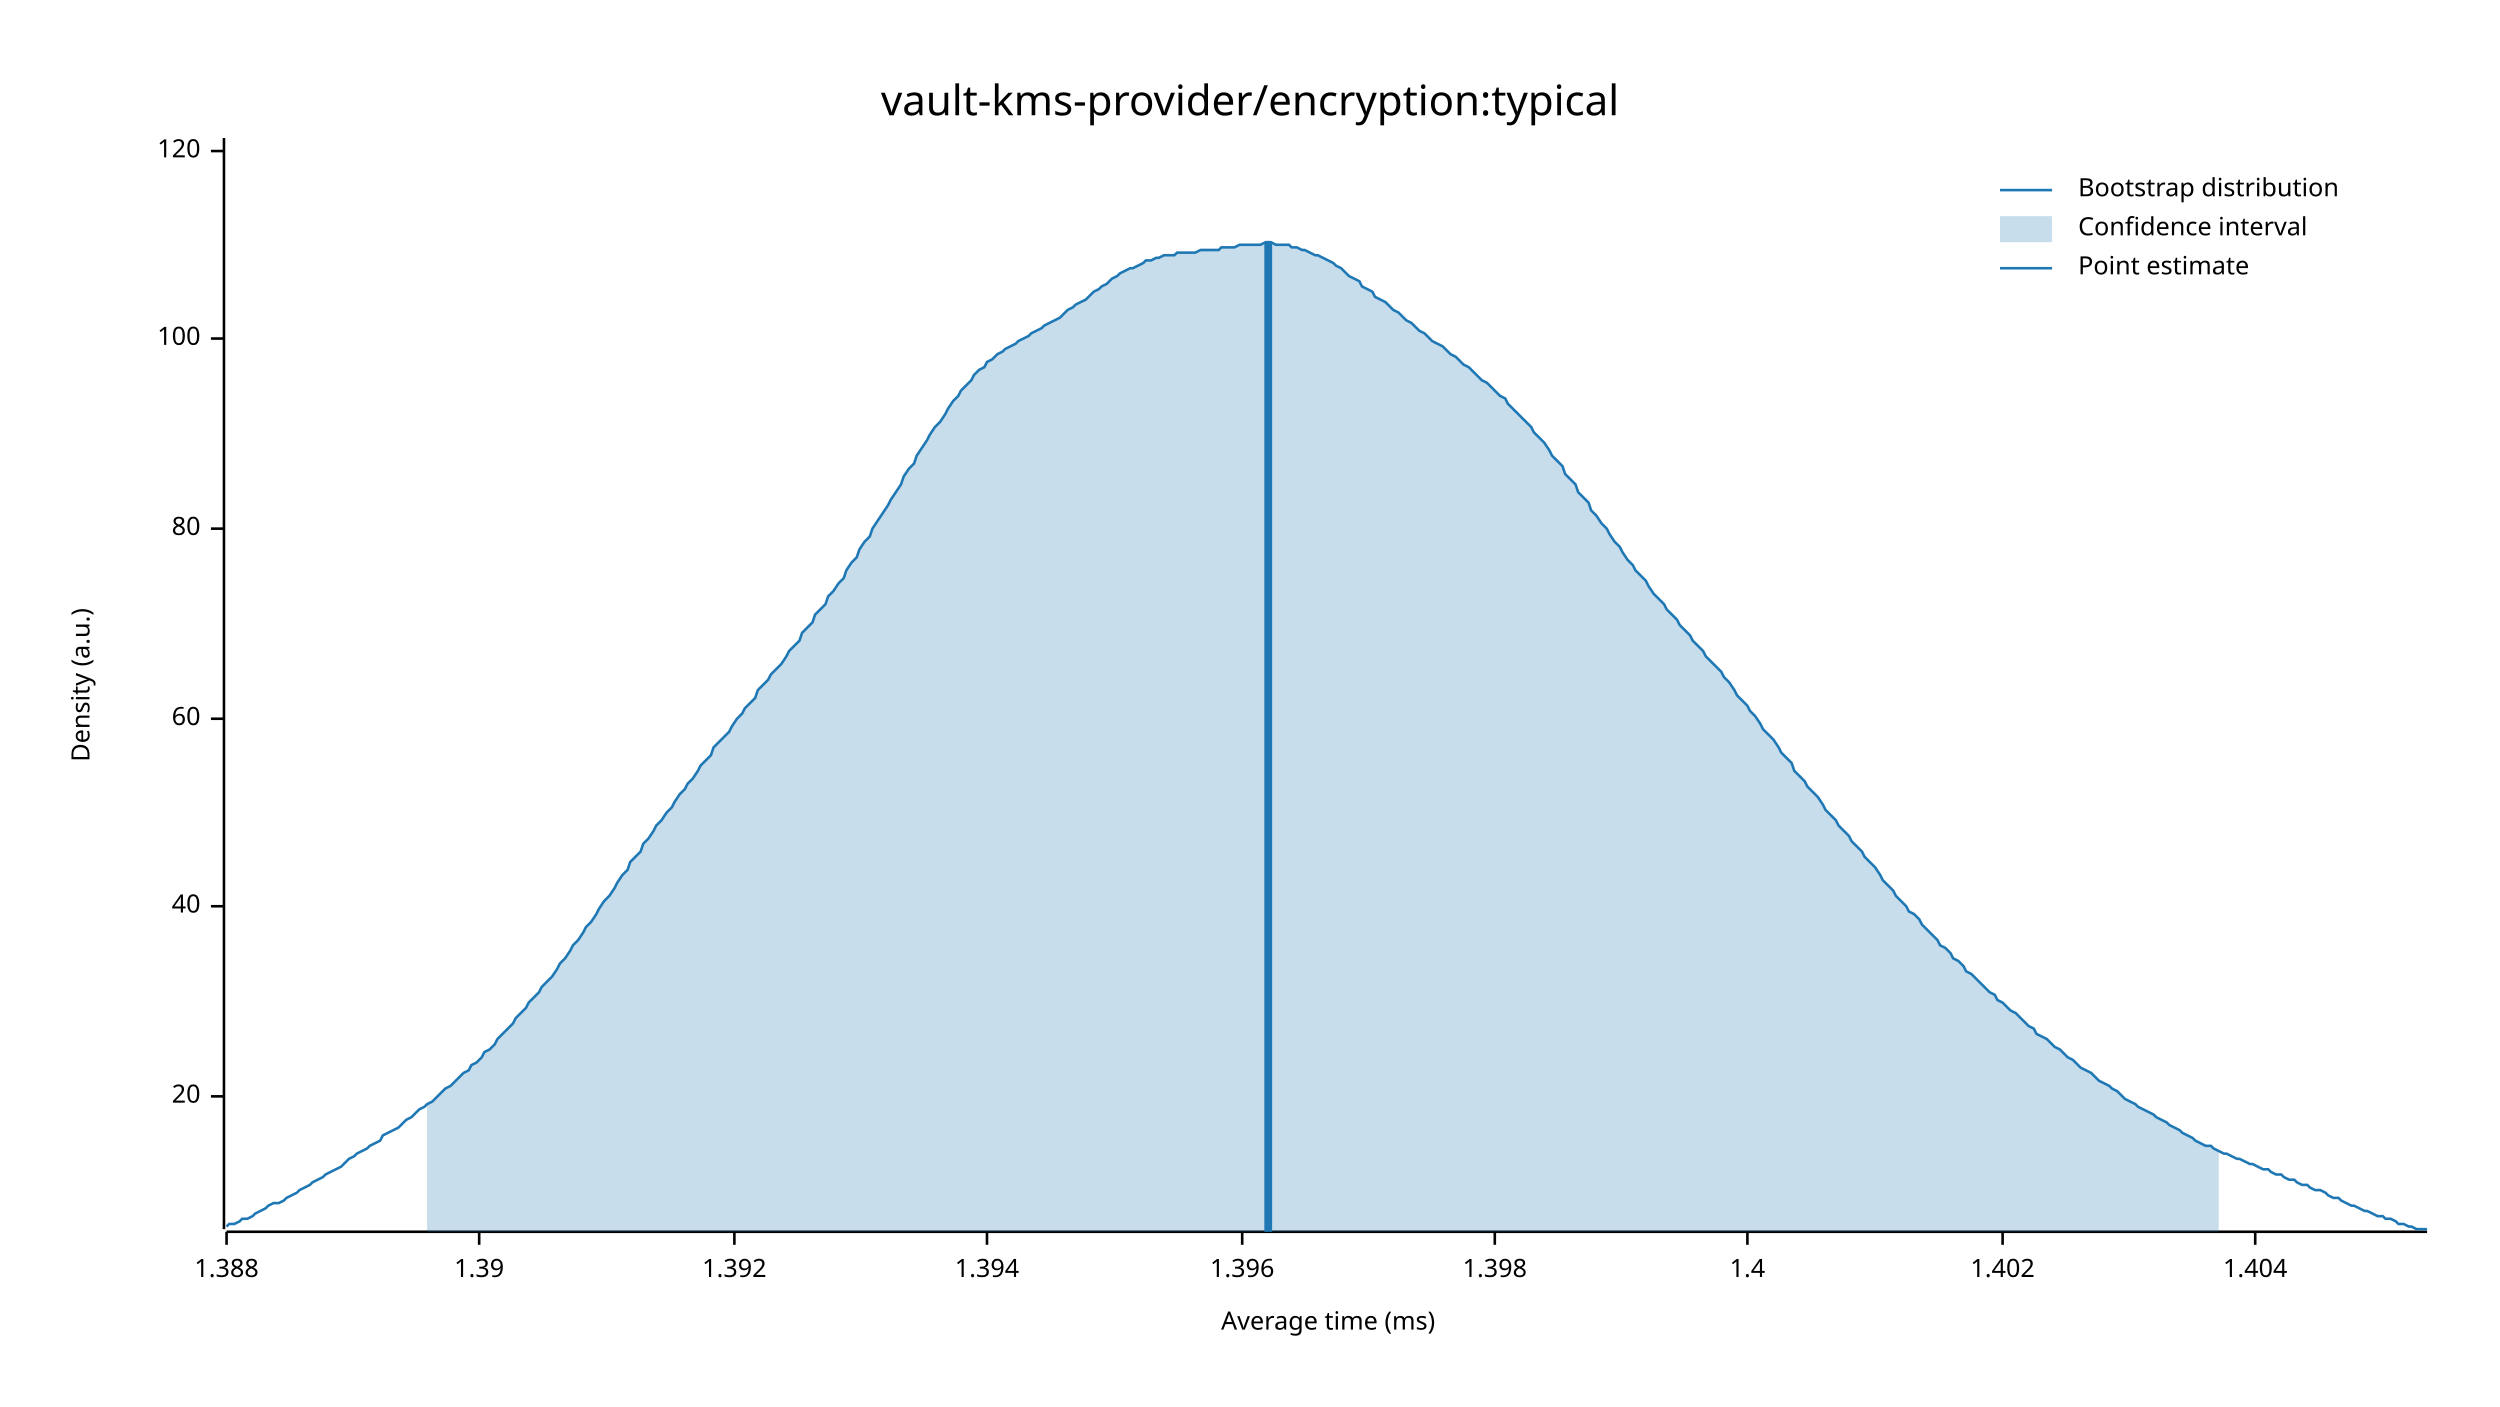
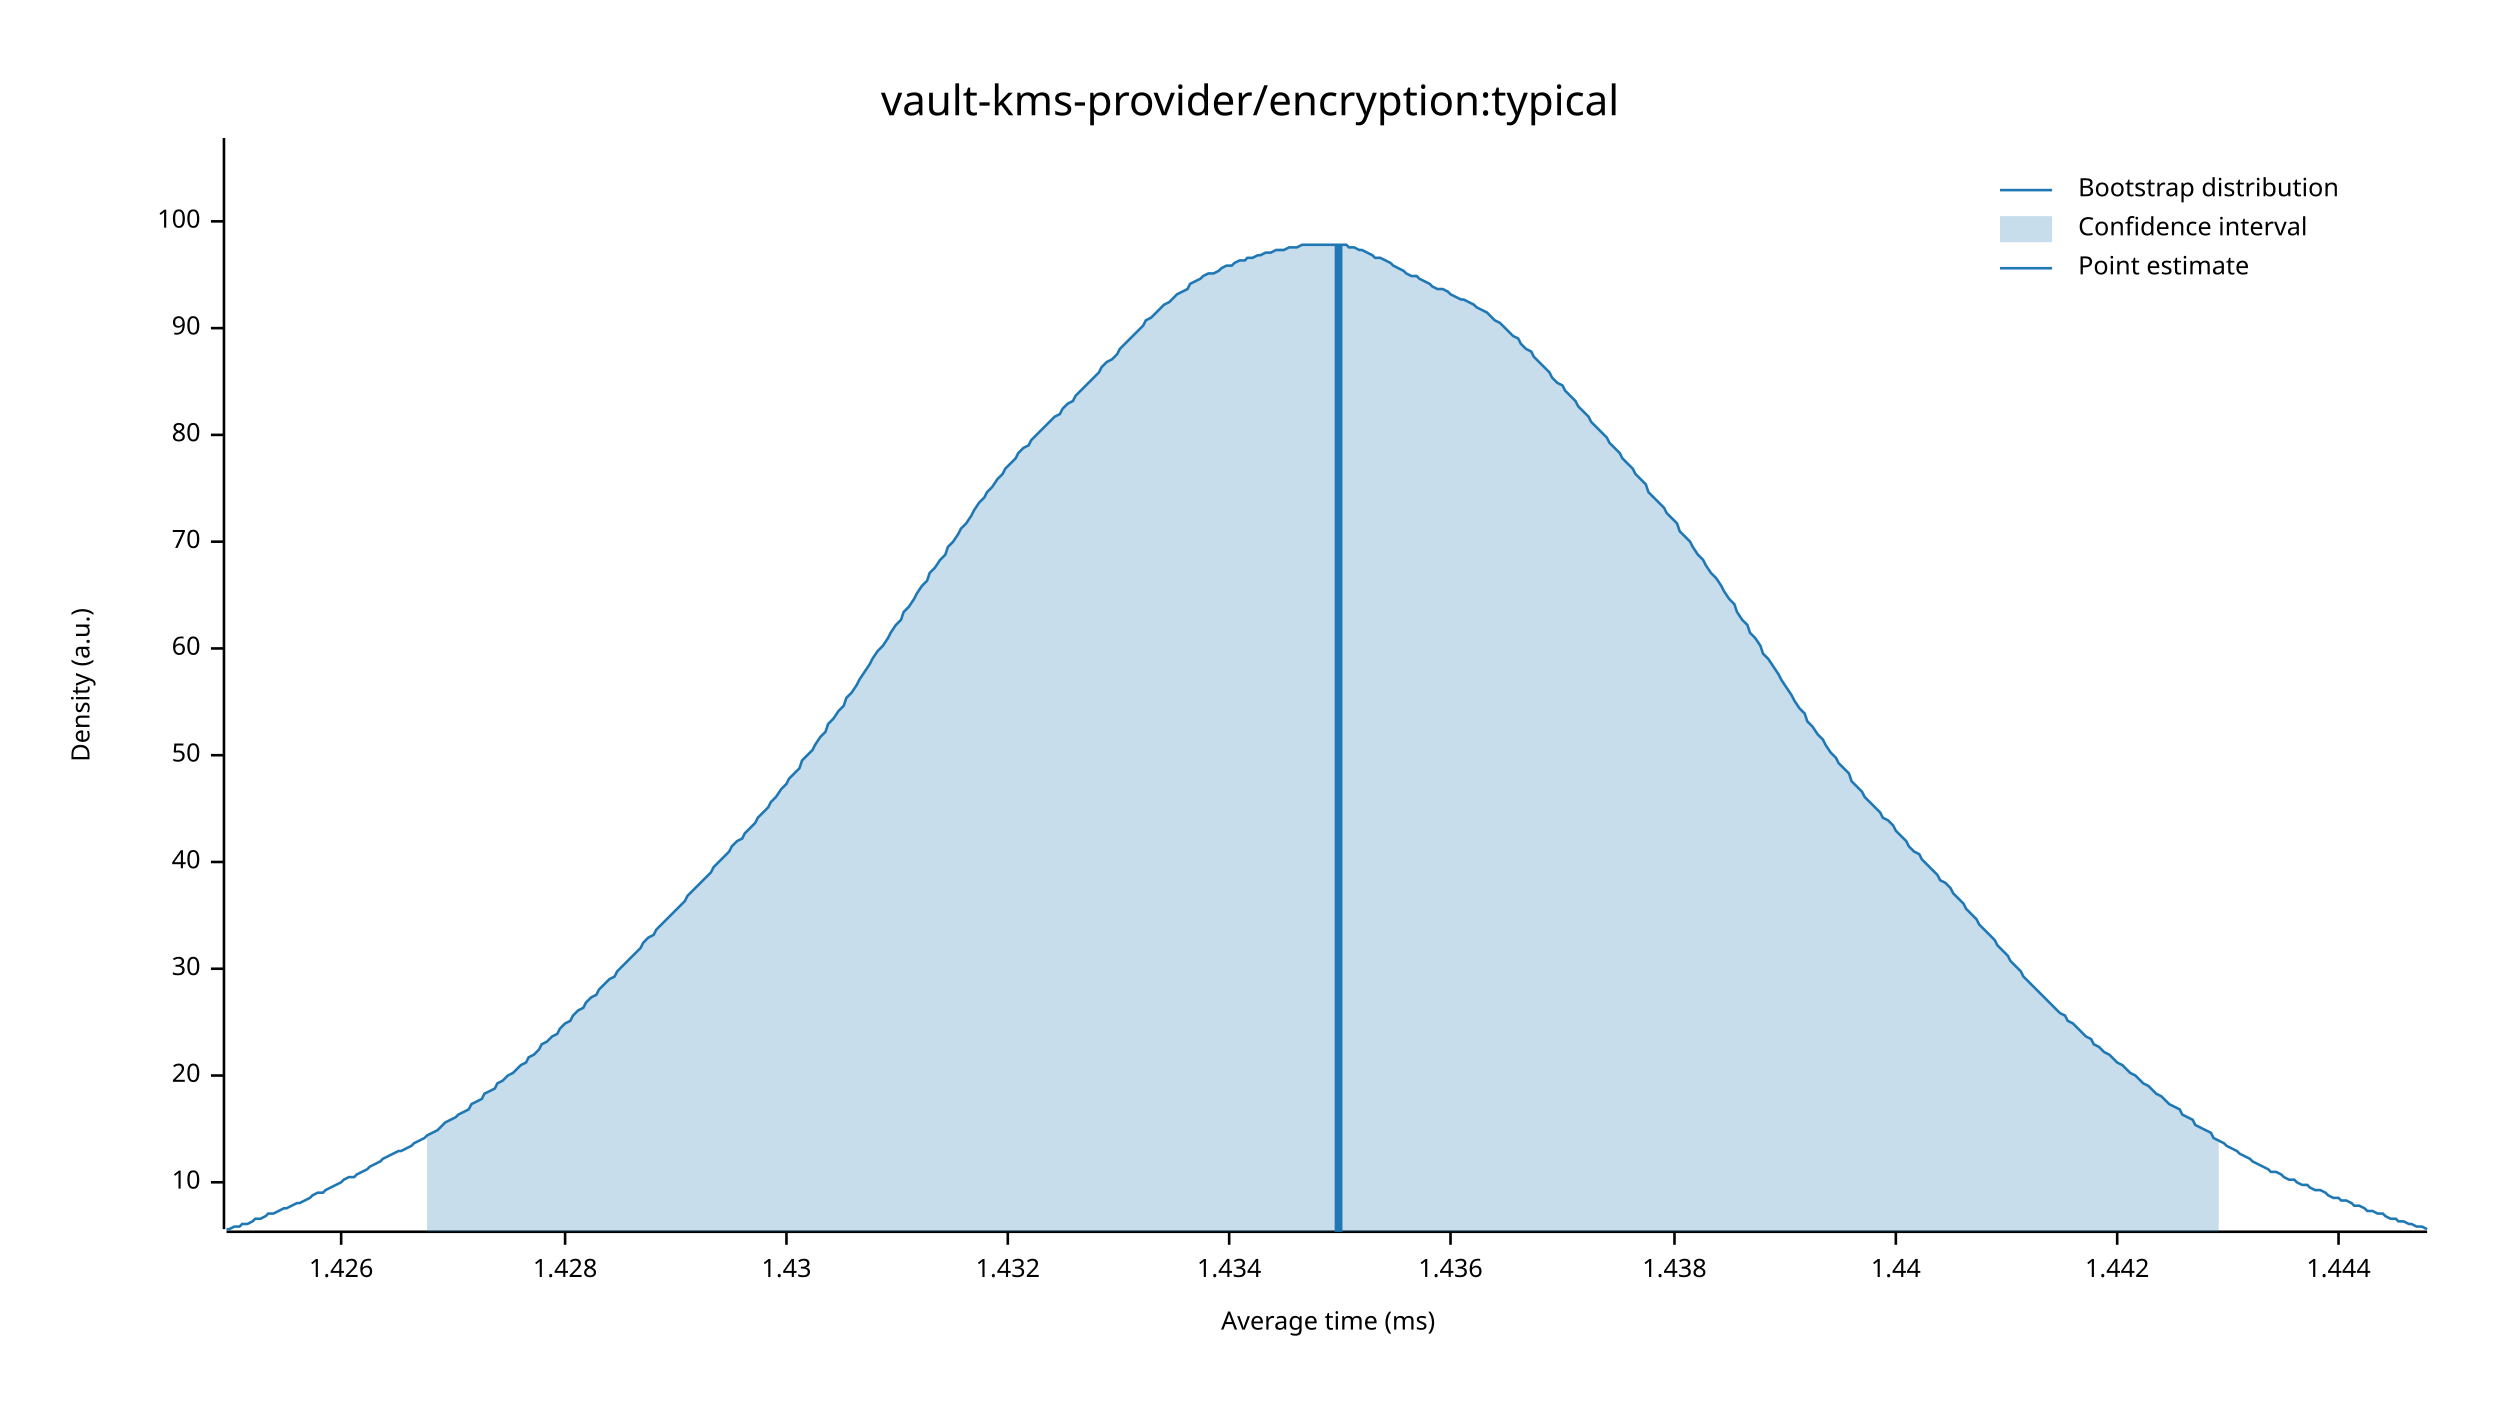
<svg xmlns="http://www.w3.org/2000/svg" width="960" height="540" viewBox="0 0 960 540">
  <text x="480" y="32" dy="0.76em" text-anchor="middle" font-family="sans-serif" font-size="16.129" opacity="1" fill="#000000">
vault-kms-provider/encryption:typical
</text>
  <text x="27" y="263" dy="0.76em" text-anchor="middle" font-family="sans-serif" font-size="9.677" opacity="1" fill="#000000" transform="rotate(270, 27, 263)">
Density (a.u.)
</text>
  <text x="510" y="513" dy="-0.5ex" text-anchor="middle" font-family="sans-serif" font-size="9.677" opacity="1" fill="#000000">
Average time (ms)
</text>
  <polyline fill="none" opacity="1" stroke="#000000" stroke-width="1" points="86,53 86,472 " />
-   <text x="77" y="421" dy="0.5ex" text-anchor="end" font-family="sans-serif" font-size="9.677" opacity="1" fill="#000000">
+   <text x="77" y="454" dy="0.5ex" text-anchor="end" font-family="sans-serif" font-size="9.677" opacity="1" fill="#000000">
+ 10
+ </text>
+   <polyline fill="none" opacity="1" stroke="#000000" stroke-width="1" points="81,454 86,454 " />
+   <text x="77" y="413" dy="0.5ex" text-anchor="end" font-family="sans-serif" font-size="9.677" opacity="1" fill="#000000">
20
</text>
-   <polyline fill="none" opacity="1" stroke="#000000" stroke-width="1" points="81,421 86,421 " />
-   <text x="77" y="348" dy="0.5ex" text-anchor="end" font-family="sans-serif" font-size="9.677" opacity="1" fill="#000000">
+   <polyline fill="none" opacity="1" stroke="#000000" stroke-width="1" points="81,413 86,413 " />
+   <text x="77" y="372" dy="0.5ex" text-anchor="end" font-family="sans-serif" font-size="9.677" opacity="1" fill="#000000">
+ 30
+ </text>
+   <polyline fill="none" opacity="1" stroke="#000000" stroke-width="1" points="81,372 86,372 " />
+   <text x="77" y="331" dy="0.5ex" text-anchor="end" font-family="sans-serif" font-size="9.677" opacity="1" fill="#000000">
40
</text>
-   <polyline fill="none" opacity="1" stroke="#000000" stroke-width="1" points="81,348 86,348 " />
-   <text x="77" y="276" dy="0.5ex" text-anchor="end" font-family="sans-serif" font-size="9.677" opacity="1" fill="#000000">
+   <polyline fill="none" opacity="1" stroke="#000000" stroke-width="1" points="81,331 86,331 " />
+   <text x="77" y="290" dy="0.5ex" text-anchor="end" font-family="sans-serif" font-size="9.677" opacity="1" fill="#000000">
+ 50
+ </text>
+   <polyline fill="none" opacity="1" stroke="#000000" stroke-width="1" points="81,290 86,290 " />
+   <text x="77" y="249" dy="0.5ex" text-anchor="end" font-family="sans-serif" font-size="9.677" opacity="1" fill="#000000">
60
</text>
-   <polyline fill="none" opacity="1" stroke="#000000" stroke-width="1" points="81,276 86,276 " />
-   <text x="77" y="203" dy="0.5ex" text-anchor="end" font-family="sans-serif" font-size="9.677" opacity="1" fill="#000000">
+   <polyline fill="none" opacity="1" stroke="#000000" stroke-width="1" points="81,249 86,249 " />
+   <text x="77" y="208" dy="0.5ex" text-anchor="end" font-family="sans-serif" font-size="9.677" opacity="1" fill="#000000">
+ 70
+ </text>
+   <polyline fill="none" opacity="1" stroke="#000000" stroke-width="1" points="81,208 86,208 " />
+   <text x="77" y="167" dy="0.5ex" text-anchor="end" font-family="sans-serif" font-size="9.677" opacity="1" fill="#000000">
80
</text>
-   <polyline fill="none" opacity="1" stroke="#000000" stroke-width="1" points="81,203 86,203 " />
-   <text x="77" y="130" dy="0.5ex" text-anchor="end" font-family="sans-serif" font-size="9.677" opacity="1" fill="#000000">
+   <polyline fill="none" opacity="1" stroke="#000000" stroke-width="1" points="81,167 86,167 " />
+   <text x="77" y="126" dy="0.5ex" text-anchor="end" font-family="sans-serif" font-size="9.677" opacity="1" fill="#000000">
+ 90
+ </text>
+   <polyline fill="none" opacity="1" stroke="#000000" stroke-width="1" points="81,126 86,126 " />
+   <text x="77" y="85" dy="0.5ex" text-anchor="end" font-family="sans-serif" font-size="9.677" opacity="1" fill="#000000">
100
</text>
-   <polyline fill="none" opacity="1" stroke="#000000" stroke-width="1" points="81,130 86,130 " />
-   <text x="77" y="58" dy="0.5ex" text-anchor="end" font-family="sans-serif" font-size="9.677" opacity="1" fill="#000000">
- 120
+   <polyline fill="none" opacity="1" stroke="#000000" stroke-width="1" points="81,85 86,85 " />
+   <polyline fill="none" opacity="1" stroke="#000000" stroke-width="1" points="87,473 932,473 " />
+   <text x="131" y="483" dy="0.76em" text-anchor="middle" font-family="sans-serif" font-size="9.677" opacity="1" fill="#000000">
+ 1.426
</text>
-   <polyline fill="none" opacity="1" stroke="#000000" stroke-width="1" points="81,58 86,58 " />
-   <polyline fill="none" opacity="1" stroke="#000000" stroke-width="1" points="87,473 932,473 " />
-   <text x="87" y="483" dy="0.76em" text-anchor="middle" font-family="sans-serif" font-size="9.677" opacity="1" fill="#000000">
- 1.388
+   <polyline fill="none" opacity="1" stroke="#000000" stroke-width="1" points="131,473 131,478 " />
+   <text x="217" y="483" dy="0.76em" text-anchor="middle" font-family="sans-serif" font-size="9.677" opacity="1" fill="#000000">
+ 1.428
</text>
-   <polyline fill="none" opacity="1" stroke="#000000" stroke-width="1" points="87,473 87,478 " />
-   <text x="184" y="483" dy="0.76em" text-anchor="middle" font-family="sans-serif" font-size="9.677" opacity="1" fill="#000000">
- 1.39
+   <polyline fill="none" opacity="1" stroke="#000000" stroke-width="1" points="217,473 217,478 " />
+   <text x="302" y="483" dy="0.76em" text-anchor="middle" font-family="sans-serif" font-size="9.677" opacity="1" fill="#000000">
+ 1.43
</text>
-   <polyline fill="none" opacity="1" stroke="#000000" stroke-width="1" points="184,473 184,478 " />
-   <text x="282" y="483" dy="0.76em" text-anchor="middle" font-family="sans-serif" font-size="9.677" opacity="1" fill="#000000">
- 1.392
+   <polyline fill="none" opacity="1" stroke="#000000" stroke-width="1" points="302,473 302,478 " />
+   <text x="387" y="483" dy="0.76em" text-anchor="middle" font-family="sans-serif" font-size="9.677" opacity="1" fill="#000000">
+ 1.432
</text>
-   <polyline fill="none" opacity="1" stroke="#000000" stroke-width="1" points="282,473 282,478 " />
-   <text x="379" y="483" dy="0.76em" text-anchor="middle" font-family="sans-serif" font-size="9.677" opacity="1" fill="#000000">
- 1.394
+   <polyline fill="none" opacity="1" stroke="#000000" stroke-width="1" points="387,473 387,478 " />
+   <text x="472" y="483" dy="0.76em" text-anchor="middle" font-family="sans-serif" font-size="9.677" opacity="1" fill="#000000">
+ 1.434
</text>
-   <polyline fill="none" opacity="1" stroke="#000000" stroke-width="1" points="379,473 379,478 " />
-   <text x="477" y="483" dy="0.76em" text-anchor="middle" font-family="sans-serif" font-size="9.677" opacity="1" fill="#000000">
- 1.396
+   <polyline fill="none" opacity="1" stroke="#000000" stroke-width="1" points="472,473 472,478 " />
+   <text x="557" y="483" dy="0.76em" text-anchor="middle" font-family="sans-serif" font-size="9.677" opacity="1" fill="#000000">
+ 1.436
</text>
-   <polyline fill="none" opacity="1" stroke="#000000" stroke-width="1" points="477,473 477,478 " />
-   <text x="574" y="483" dy="0.76em" text-anchor="middle" font-family="sans-serif" font-size="9.677" opacity="1" fill="#000000">
- 1.398
+   <polyline fill="none" opacity="1" stroke="#000000" stroke-width="1" points="557,473 557,478 " />
+   <text x="643" y="483" dy="0.76em" text-anchor="middle" font-family="sans-serif" font-size="9.677" opacity="1" fill="#000000">
+ 1.438
</text>
-   <polyline fill="none" opacity="1" stroke="#000000" stroke-width="1" points="574,473 574,478 " />
-   <text x="671" y="483" dy="0.76em" text-anchor="middle" font-family="sans-serif" font-size="9.677" opacity="1" fill="#000000">
- 1.4
+   <polyline fill="none" opacity="1" stroke="#000000" stroke-width="1" points="643,473 643,478 " />
+   <text x="728" y="483" dy="0.76em" text-anchor="middle" font-family="sans-serif" font-size="9.677" opacity="1" fill="#000000">
+ 1.44
</text>
-   <polyline fill="none" opacity="1" stroke="#000000" stroke-width="1" points="671,473 671,478 " />
-   <text x="769" y="483" dy="0.76em" text-anchor="middle" font-family="sans-serif" font-size="9.677" opacity="1" fill="#000000">
- 1.402
+   <polyline fill="none" opacity="1" stroke="#000000" stroke-width="1" points="728,473 728,478 " />
+   <text x="813" y="483" dy="0.76em" text-anchor="middle" font-family="sans-serif" font-size="9.677" opacity="1" fill="#000000">
+ 1.442
</text>
-   <polyline fill="none" opacity="1" stroke="#000000" stroke-width="1" points="769,473 769,478 " />
-   <text x="866" y="483" dy="0.76em" text-anchor="middle" font-family="sans-serif" font-size="9.677" opacity="1" fill="#000000">
- 1.404
+   <polyline fill="none" opacity="1" stroke="#000000" stroke-width="1" points="813,473 813,478 " />
+   <text x="898" y="483" dy="0.76em" text-anchor="middle" font-family="sans-serif" font-size="9.677" opacity="1" fill="#000000">
+ 1.444
</text>
-   <polyline fill="none" opacity="1" stroke="#000000" stroke-width="1" points="866,473 866,478 " />
-   <polyline fill="none" opacity="1" stroke="#1F78B4" stroke-width="1" points="87,471 88,470 90,470 92,469 93,468 95,468 97,467 98,466 100,465 102,464 103,463 105,462 107,462 109,461 110,460 112,459 114,458 115,457 117,456 119,455 120,454 122,453 124,452 125,451 127,450 129,449 131,448 132,447 134,445 136,444 137,443 139,442 141,441 142,440 144,439 146,438 147,436 149,435 151,434 153,433 154,432 156,430 158,429 159,428 161,426 163,425 164,424 166,423 168,421 169,420 171,418 173,417 175,415 176,414 178,412 180,411 181,409 183,408 185,406 186,404 188,403 190,401 191,399 193,397 195,395 197,393 198,391 200,389 202,387 203,385 205,383 207,381 208,379 210,377 212,375 214,372 215,370 217,368 219,365 220,363 222,361 224,358 225,356 227,354 229,351 230,349 232,346 234,344 236,341 237,339 239,336 241,334 242,331 244,329 246,327 247,324 249,322 251,319 252,317 254,315 256,312 258,310 259,308 261,305 263,303 264,301 266,299 268,296 269,294 271,292 273,290 274,287 276,285 278,283 280,281 281,279 283,276 285,274 286,272 288,270 290,268 291,265 293,263 295,261 296,259 298,257 300,255 302,252 303,250 305,248 307,246 308,243 310,241 312,239 313,236 315,234 317,232 318,229 320,227 322,224 324,222 325,219 327,216 329,214 330,211 332,208 334,206 335,203 337,200 339,197 341,194 342,192 344,189 346,186 347,183 349,180 351,178 352,175 354,172 356,169 357,167 359,164 361,162 363,159 364,157 366,154 368,152 369,150 371,148 373,146 374,144 376,142 378,141 379,139 381,138 383,136 385,135 386,134 388,133 390,132 391,131 393,130 395,129 396,128 398,127 400,126 401,125 403,124 405,123 407,122 408,121 410,119 412,118 413,117 415,116 417,115 418,114 420,112 422,111 423,110 425,109 427,107 429,106 430,105 432,104 434,103 435,103 437,102 439,101 440,100 442,100 444,99 445,99 447,98 449,98 451,98 452,97 454,97 456,97 457,97 459,97 461,96 462,96 464,96 466,96 468,96 469,95 471,95 473,95 474,95 476,94 478,94 479,94 481,94 483,94 484,94 486,93 488,93 490,94 491,94 493,94 495,94 496,95 498,95 500,96 501,96 503,97 505,98 506,98 508,99 510,100 512,101 513,102 515,103 517,105 518,106 520,107 522,108 523,110 525,111 527,112 528,114 530,115 532,116 534,118 535,119 537,120 539,122 540,123 542,124 544,126 545,127 547,128 549,130 550,131 552,132 554,133 556,135 557,136 559,137 561,139 562,140 564,141 566,143 567,144 569,146 571,147 573,149 574,150 576,152 578,153 579,155 581,157 583,159 584,160 586,162 588,164 589,166 591,168 593,170 595,173 596,175 598,177 600,179 601,182 603,184 605,186 606,189 608,191 610,193 611,196 613,198 615,201 617,203 618,205 620,208 622,210 623,212 625,215 627,217 628,219 630,221 632,223 633,225 635,228 637,230 639,232 640,234 642,236 644,238 645,240 647,242 649,244 650,246 652,248 654,250 655,252 657,254 659,256 661,258 662,260 664,262 666,265 667,267 669,269 671,271 672,273 674,275 676,278 677,280 679,282 681,284 683,287 684,289 686,291 688,293 689,296 691,298 693,300 694,302 696,304 698,306 700,309 701,311 703,313 705,315 706,317 708,319 710,321 711,323 713,325 715,327 716,329 718,331 720,333 722,336 723,338 725,340 727,342 728,344 730,346 732,348 733,350 735,351 737,353 738,355 740,357 742,359 744,361 745,363 747,364 749,366 750,368 752,369 754,371 755,373 757,374 759,376 760,377 762,379 764,381 766,382 767,384 769,385 771,387 772,388 774,389 776,391 777,392 779,394 781,395 782,397 784,398 786,399 788,401 789,402 791,403 793,405 794,406 796,407 798,409 799,410 801,411 803,412 804,413 806,415 808,416 810,417 811,418 813,419 815,421 816,422 818,423 820,424 821,425 823,426 825,427 827,428 828,429 830,430 832,431 833,432 835,433 837,434 838,435 840,436 842,437 843,438 845,439 847,440 849,440 850,441 852,442 854,443 855,443 857,444 859,445 860,445 862,446 864,447 865,447 867,448 869,449 871,449 872,450 874,451 876,451 877,452 879,453 881,453 882,454 884,455 886,455 887,456 889,457 891,457 893,458 894,459 896,460 898,460 899,461 901,462 903,463 904,463 906,464 908,465 909,465 911,466 913,467 915,467 916,468 918,468 920,469 921,470 923,470 925,471 926,471 928,472 930,472 932,472 " />
-   <polygon opacity="0.25" fill="#1F78B4" points="164,424 166,423 168,421 169,420 171,418 173,417 175,415 176,414 178,412 180,411 181,409 183,408 185,406 186,404 188,403 190,401 191,399 193,397 195,395 197,393 198,391 200,389 202,387 203,385 205,383 207,381 208,379 210,377 212,375 214,372 215,370 217,368 219,365 220,363 222,361 224,358 225,356 227,354 229,351 230,349 232,346 234,344 236,341 237,339 239,336 241,334 242,331 244,329 246,327 247,324 249,322 251,319 252,317 254,315 256,312 258,310 259,308 261,305 263,303 264,301 266,299 268,296 269,294 271,292 273,290 274,287 276,285 278,283 280,281 281,279 283,276 285,274 286,272 288,270 290,268 291,265 293,263 295,261 296,259 298,257 300,255 302,252 303,250 305,248 307,246 308,243 310,241 312,239 313,236 315,234 317,232 318,229 320,227 322,224 324,222 325,219 327,216 329,214 330,211 332,208 334,206 335,203 337,200 339,197 341,194 342,192 344,189 346,186 347,183 349,180 351,178 352,175 354,172 356,169 357,167 359,164 361,162 363,159 364,157 366,154 368,152 369,150 371,148 373,146 374,144 376,142 378,141 379,139 381,138 383,136 385,135 386,134 388,133 390,132 391,131 393,130 395,129 396,128 398,127 400,126 401,125 403,124 405,123 407,122 408,121 410,119 412,118 413,117 415,116 417,115 418,114 420,112 422,111 423,110 425,109 427,107 429,106 430,105 432,104 434,103 435,103 437,102 439,101 440,100 442,100 444,99 445,99 447,98 449,98 451,98 452,97 454,97 456,97 457,97 459,97 461,96 462,96 464,96 466,96 468,96 469,95 471,95 473,95 474,95 476,94 478,94 479,94 481,94 483,94 484,94 486,93 488,93 490,94 491,94 493,94 495,94 496,95 498,95 500,96 501,96 503,97 505,98 506,98 508,99 510,100 512,101 513,102 515,103 517,105 518,106 520,107 522,108 523,110 525,111 527,112 528,114 530,115 532,116 534,118 535,119 537,120 539,122 540,123 542,124 544,126 545,127 547,128 549,130 550,131 552,132 554,133 556,135 557,136 559,137 561,139 562,140 564,141 566,143 567,144 569,146 571,147 573,149 574,150 576,152 578,153 579,155 581,157 583,159 584,160 586,162 588,164 589,166 591,168 593,170 595,173 596,175 598,177 600,179 601,182 603,184 605,186 606,189 608,191 610,193 611,196 613,198 615,201 617,203 618,205 620,208 622,210 623,212 625,215 627,217 628,219 630,221 632,223 633,225 635,228 637,230 639,232 640,234 642,236 644,238 645,240 647,242 649,244 650,246 652,248 654,250 655,252 657,254 659,256 661,258 662,260 664,262 666,265 667,267 669,269 671,271 672,273 674,275 676,278 677,280 679,282 681,284 683,287 684,289 686,291 688,293 689,296 691,298 693,300 694,302 696,304 698,306 700,309 701,311 703,313 705,315 706,317 708,319 710,321 711,323 713,325 715,327 716,329 718,331 720,333 722,336 723,338 725,340 727,342 728,344 730,346 732,348 733,350 735,351 737,353 738,355 740,357 742,359 744,361 745,363 747,364 749,366 750,368 752,369 754,371 755,373 757,374 759,376 760,377 762,379 764,381 766,382 767,384 769,385 771,387 772,388 774,389 776,391 777,392 779,394 781,395 782,397 784,398 786,399 788,401 789,402 791,403 793,405 794,406 796,407 798,409 799,410 801,411 803,412 804,413 806,415 808,416 810,417 811,418 813,419 815,421 816,422 818,423 820,424 821,425 823,426 825,427 827,428 828,429 830,430 832,431 833,432 835,433 837,434 838,435 840,436 842,437 843,438 845,439 847,440 849,440 850,441 852,442 852,473 164,473 " />
-   <polyline fill="none" opacity="1" stroke="#1F78B4" stroke-width="3" points="487,473 487,93 " />
+   <polyline fill="none" opacity="1" stroke="#000000" stroke-width="1" points="898,473 898,478 " />
+   <polyline fill="none" opacity="1" stroke="#1F78B4" stroke-width="1" points="87,472 88,472 90,471 92,471 93,470 95,470 97,469 98,468 100,468 102,467 103,466 105,466 107,465 109,464 110,464 112,463 114,462 115,462 117,461 119,460 120,459 122,458 124,458 125,457 127,456 129,455 131,454 132,453 134,452 136,452 137,451 139,450 141,449 142,448 144,447 146,446 147,445 149,444 151,443 153,442 154,442 156,441 158,440 159,439 161,438 163,437 164,436 166,435 168,434 169,433 171,431 173,430 175,429 176,428 178,427 180,426 181,424 183,423 185,422 186,420 188,419 190,418 191,416 193,415 195,413 197,412 198,411 200,409 202,408 203,406 205,405 207,403 208,401 210,400 212,398 214,397 215,395 217,393 219,392 220,390 222,388 224,387 225,385 227,383 229,382 230,380 232,378 234,376 236,375 237,373 239,371 241,369 242,368 244,366 246,364 247,362 249,360 251,359 252,357 254,355 256,353 258,351 259,350 261,348 263,346 264,344 266,342 268,340 269,339 271,337 273,335 274,333 276,331 278,329 280,327 281,325 283,323 285,322 286,320 288,318 290,316 291,314 293,312 295,310 296,308 298,306 300,303 302,301 303,299 305,297 307,295 308,292 310,290 312,288 313,286 315,283 317,281 318,278 320,276 322,273 324,271 325,268 327,266 329,263 330,261 332,258 334,255 335,253 337,250 339,248 341,245 342,243 344,240 346,238 347,235 349,233 351,230 352,228 354,225 356,223 357,220 359,218 361,215 363,213 364,210 366,208 368,205 369,203 371,201 373,198 374,196 376,193 378,191 379,189 381,187 383,184 385,182 386,180 388,178 390,176 391,174 393,172 395,171 396,169 398,167 400,165 401,164 403,162 405,160 407,159 408,157 410,155 412,154 413,152 415,150 417,148 418,147 420,145 422,143 423,141 425,139 427,138 429,136 430,134 432,132 434,130 435,129 437,127 439,125 440,123 442,122 444,120 445,119 447,117 449,116 451,114 452,113 454,112 456,111 457,109 459,108 461,107 462,106 464,105 466,105 468,104 469,103 471,102 473,102 474,101 476,100 478,100 479,99 481,99 483,98 484,98 486,97 488,97 490,96 491,96 493,96 495,95 496,95 498,95 500,94 501,94 503,94 505,94 506,94 508,94 510,94 512,94 513,94 515,94 517,94 518,95 520,95 522,96 523,96 525,97 527,98 528,99 530,99 532,100 534,101 535,102 537,103 539,104 540,105 542,106 544,106 545,107 547,108 549,109 550,110 552,111 554,111 556,112 557,113 559,114 561,115 562,115 564,116 566,117 567,118 569,119 571,120 573,122 574,123 576,124 578,126 579,127 581,129 583,130 584,132 586,134 588,135 589,137 591,139 593,141 595,143 596,145 598,147 600,148 601,150 603,152 605,154 606,156 608,158 610,160 611,162 613,164 615,166 617,168 618,170 620,172 622,174 623,176 625,178 627,180 628,182 630,184 632,186 633,189 635,191 637,193 639,195 640,197 642,199 644,201 645,204 647,206 649,208 650,210 652,213 654,215 655,217 657,220 659,222 661,225 662,227 664,230 666,232 667,235 669,238 671,240 672,243 674,245 676,248 677,251 679,253 681,256 683,259 684,261 686,264 688,267 689,269 691,272 693,274 694,277 696,279 698,282 700,284 701,286 703,289 705,291 706,293 708,295 710,297 711,300 713,302 715,304 716,306 718,308 720,310 722,312 723,314 725,315 727,317 728,319 730,321 732,323 733,325 735,327 737,328 738,330 740,332 742,334 744,336 745,338 747,339 749,341 750,343 752,345 754,347 755,349 757,351 759,353 760,355 762,357 764,359 766,361 767,363 769,365 771,367 772,369 774,371 776,373 777,375 779,377 781,379 782,380 784,382 786,384 788,386 789,387 791,389 793,390 794,392 796,393 798,395 799,396 801,398 803,399 804,401 806,402 808,404 810,405 811,406 813,408 815,409 816,410 818,412 820,413 821,414 823,416 825,417 827,419 828,420 830,421 832,423 833,424 835,425 837,426 838,428 840,429 842,430 843,432 845,433 847,434 849,435 850,437 852,438 854,439 855,440 857,441 859,442 860,443 862,444 864,445 865,446 867,447 869,448 871,449 872,450 874,450 876,451 877,452 879,453 881,453 882,454 884,455 886,455 887,456 889,457 891,457 893,458 894,459 896,460 898,460 899,461 901,461 903,462 904,463 906,463 908,464 909,465 911,465 913,466 915,466 916,467 918,468 920,468 921,469 923,469 925,470 926,470 928,471 930,471 932,472 " />
+   <polygon opacity="0.25" fill="#1F78B4" points="164,436 166,435 168,434 169,433 171,431 173,430 175,429 176,428 178,427 180,426 181,424 183,423 185,422 186,420 188,419 190,418 191,416 193,415 195,413 197,412 198,411 200,409 202,408 203,406 205,405 207,403 208,401 210,400 212,398 214,397 215,395 217,393 219,392 220,390 222,388 224,387 225,385 227,383 229,382 230,380 232,378 234,376 236,375 237,373 239,371 241,369 242,368 244,366 246,364 247,362 249,360 251,359 252,357 254,355 256,353 258,351 259,350 261,348 263,346 264,344 266,342 268,340 269,339 271,337 273,335 274,333 276,331 278,329 280,327 281,325 283,323 285,322 286,320 288,318 290,316 291,314 293,312 295,310 296,308 298,306 300,303 302,301 303,299 305,297 307,295 308,292 310,290 312,288 313,286 315,283 317,281 318,278 320,276 322,273 324,271 325,268 327,266 329,263 330,261 332,258 334,255 335,253 337,250 339,248 341,245 342,243 344,240 346,238 347,235 349,233 351,230 352,228 354,225 356,223 357,220 359,218 361,215 363,213 364,210 366,208 368,205 369,203 371,201 373,198 374,196 376,193 378,191 379,189 381,187 383,184 385,182 386,180 388,178 390,176 391,174 393,172 395,171 396,169 398,167 400,165 401,164 403,162 405,160 407,159 408,157 410,155 412,154 413,152 415,150 417,148 418,147 420,145 422,143 423,141 425,139 427,138 429,136 430,134 432,132 434,130 435,129 437,127 439,125 440,123 442,122 444,120 445,119 447,117 449,116 451,114 452,113 454,112 456,111 457,109 459,108 461,107 462,106 464,105 466,105 468,104 469,103 471,102 473,102 474,101 476,100 478,100 479,99 481,99 483,98 484,98 486,97 488,97 490,96 491,96 493,96 495,95 496,95 498,95 500,94 501,94 503,94 505,94 506,94 508,94 510,94 512,94 513,94 515,94 517,94 518,95 520,95 522,96 523,96 525,97 527,98 528,99 530,99 532,100 534,101 535,102 537,103 539,104 540,105 542,106 544,106 545,107 547,108 549,109 550,110 552,111 554,111 556,112 557,113 559,114 561,115 562,115 564,116 566,117 567,118 569,119 571,120 573,122 574,123 576,124 578,126 579,127 581,129 583,130 584,132 586,134 588,135 589,137 591,139 593,141 595,143 596,145 598,147 600,148 601,150 603,152 605,154 606,156 608,158 610,160 611,162 613,164 615,166 617,168 618,170 620,172 622,174 623,176 625,178 627,180 628,182 630,184 632,186 633,189 635,191 637,193 639,195 640,197 642,199 644,201 645,204 647,206 649,208 650,210 652,213 654,215 655,217 657,220 659,222 661,225 662,227 664,230 666,232 667,235 669,238 671,240 672,243 674,245 676,248 677,251 679,253 681,256 683,259 684,261 686,264 688,267 689,269 691,272 693,274 694,277 696,279 698,282 700,284 701,286 703,289 705,291 706,293 708,295 710,297 711,300 713,302 715,304 716,306 718,308 720,310 722,312 723,314 725,315 727,317 728,319 730,321 732,323 733,325 735,327 737,328 738,330 740,332 742,334 744,336 745,338 747,339 749,341 750,343 752,345 754,347 755,349 757,351 759,353 760,355 762,357 764,359 766,361 767,363 769,365 771,367 772,369 774,371 776,373 777,375 779,377 781,379 782,380 784,382 786,384 788,386 789,387 791,389 793,390 794,392 796,393 798,395 799,396 801,398 803,399 804,401 806,402 808,404 810,405 811,406 813,408 815,409 816,410 818,412 820,413 821,414 823,416 825,417 827,419 828,420 830,421 832,423 833,424 835,425 837,426 838,428 840,429 842,430 843,432 845,433 847,434 849,435 850,437 852,438 852,473 164,473 " />
+   <polyline fill="none" opacity="1" stroke="#1F78B4" stroke-width="3" points="514,473 514,94 " />
  <text x="798" y="68" dy="0.76em" text-anchor="start" font-family="sans-serif" font-size="9.677" opacity="1" fill="#000000">
Bootstrap distribution
</text>
  <text x="798" y="83" dy="0.76em" text-anchor="start" font-family="sans-serif" font-size="9.677" opacity="1" fill="#000000">
Confidence interval
</text>
  <text x="798" y="98" dy="0.76em" text-anchor="start" font-family="sans-serif" font-size="9.677" opacity="1" fill="#000000">
Point estimate
</text>
  <polyline fill="none" opacity="1" stroke="#1F78B4" stroke-width="1" points="768,73 788,73 " />
  <rect x="768" y="83" width="20" height="10" opacity="0.25" fill="#1F78B4" stroke="none" />
  <polyline fill="none" opacity="1" stroke="#1F78B4" stroke-width="1" points="768,103 788,103 " />
</svg>
